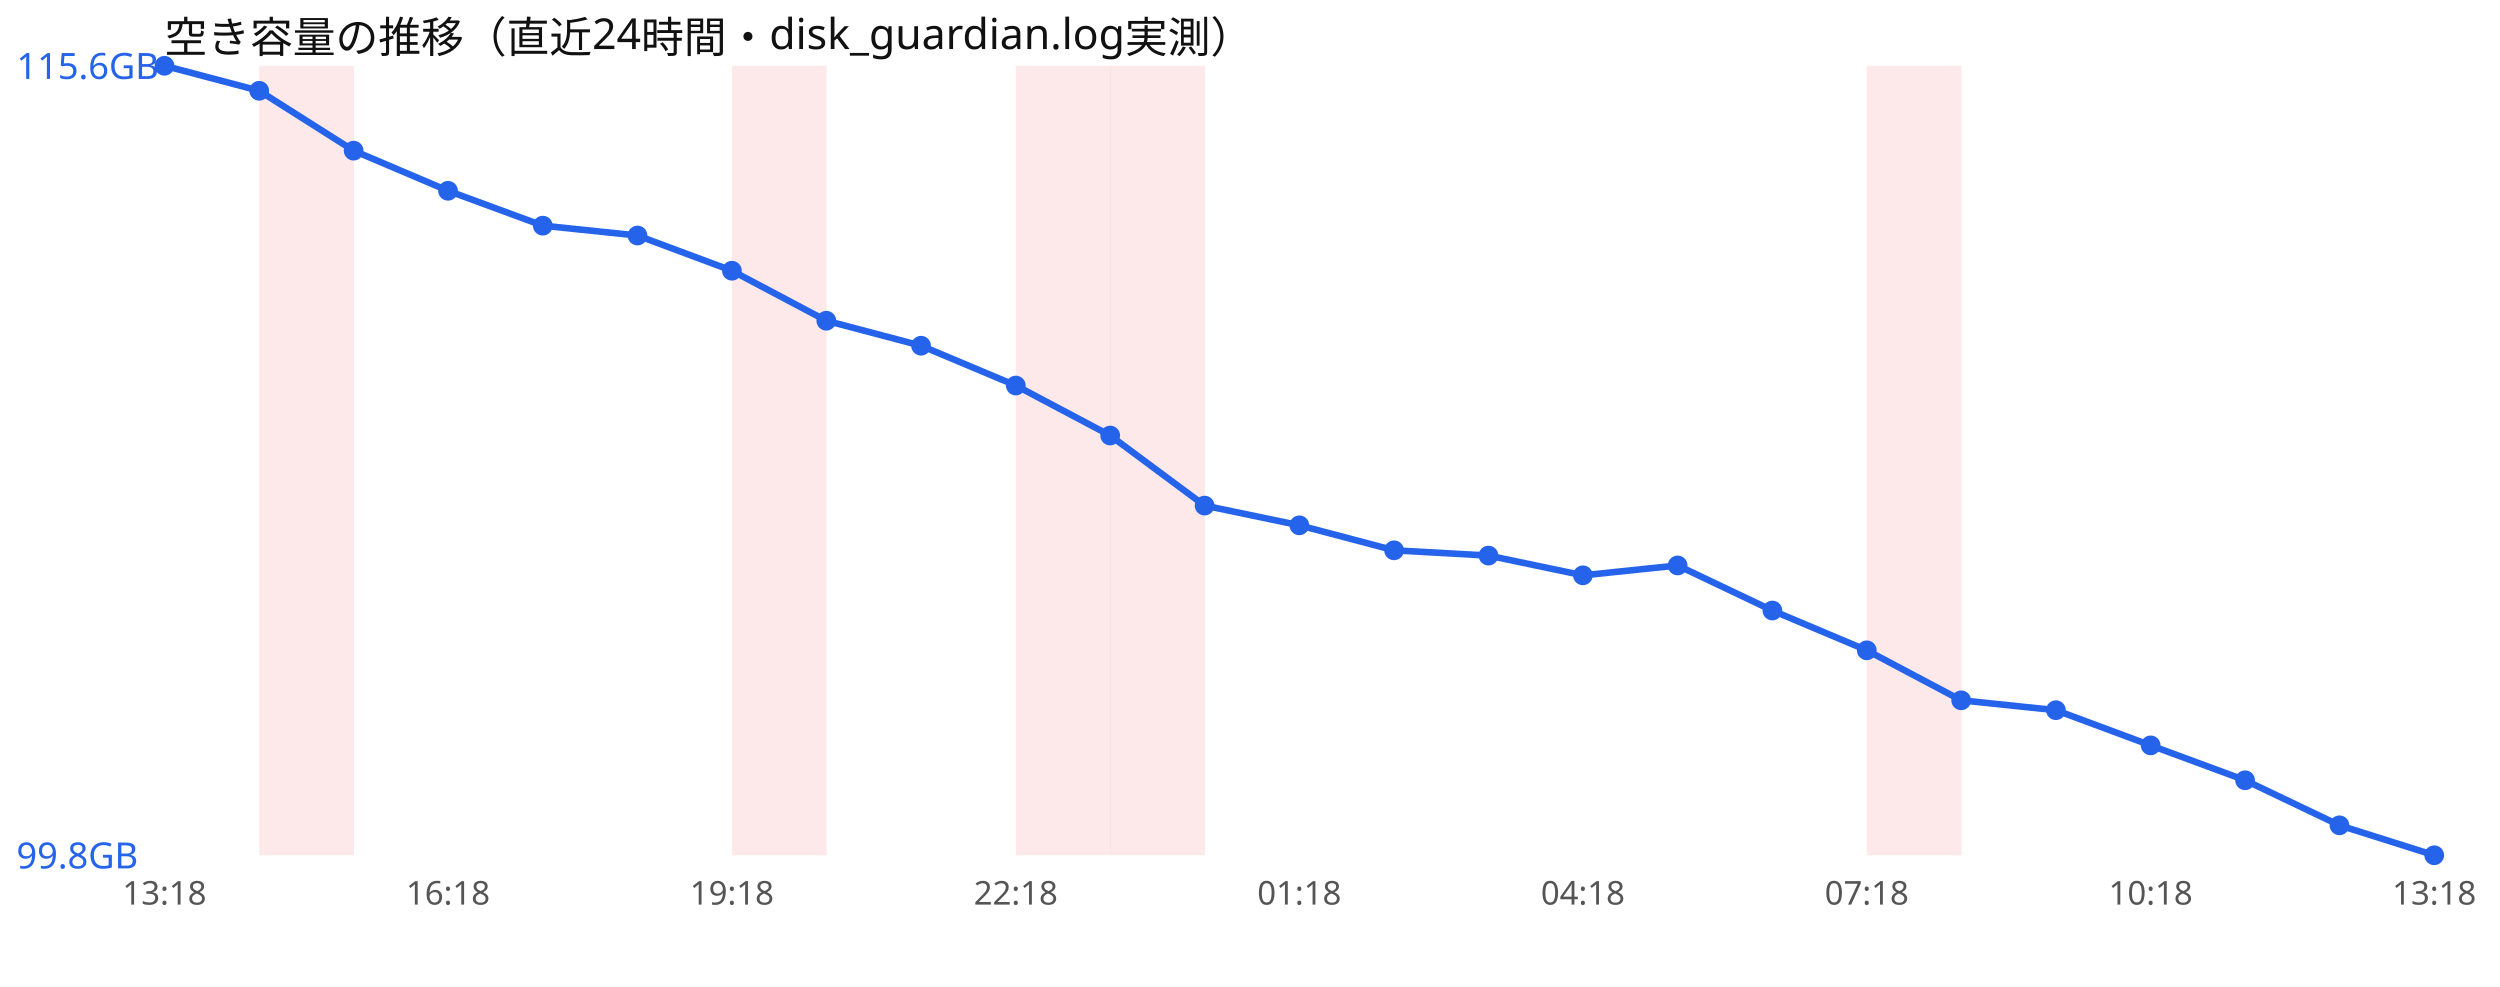
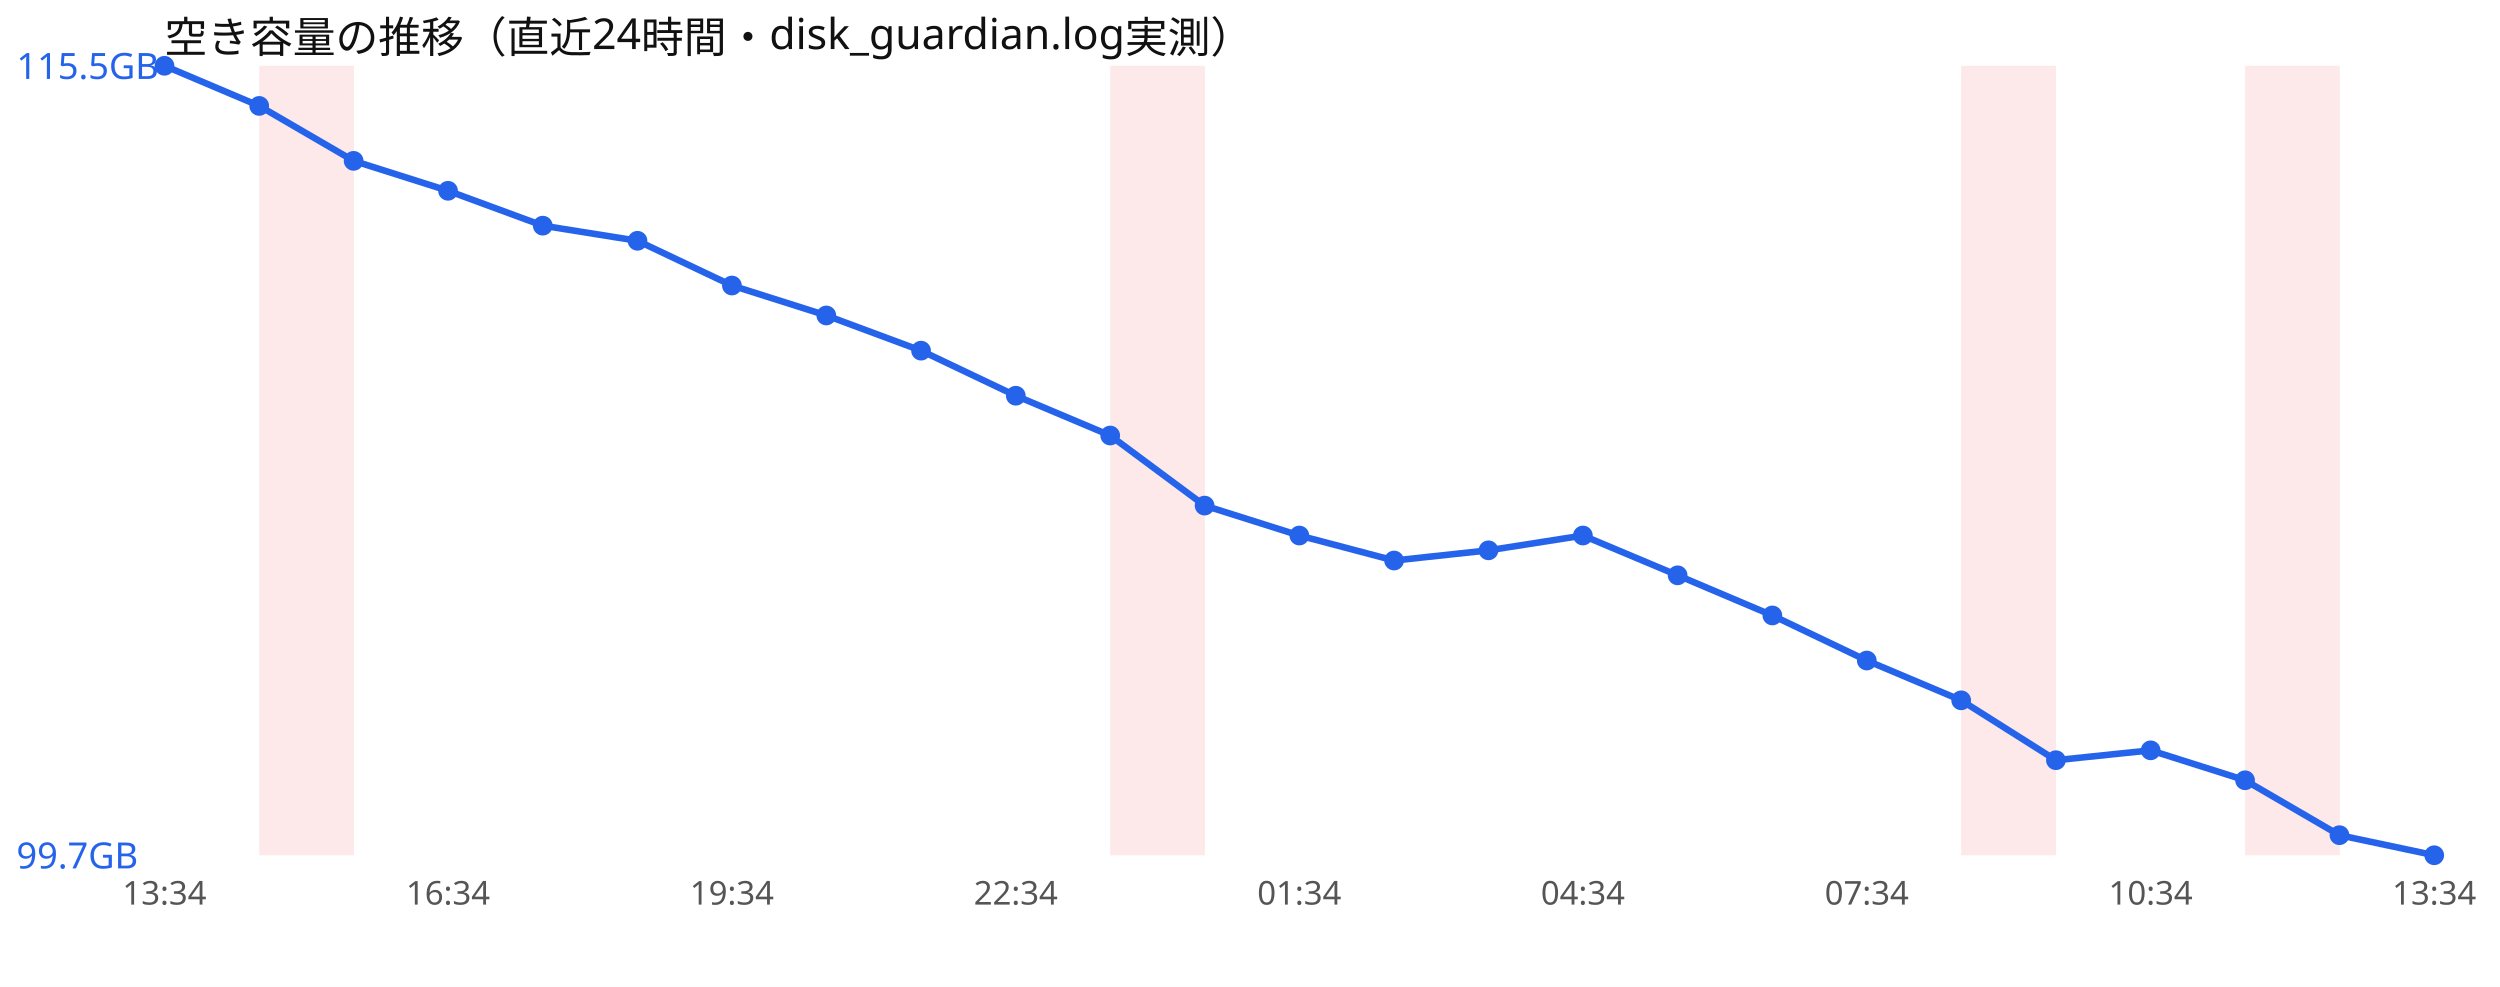
<svg xmlns="http://www.w3.org/2000/svg" width="760" height="300" viewBox="0 0 760 300" font-family="sans-serif">
  <rect width="760" height="300" fill="#ffffff" />
  <text x="50" y="16" font-size="13" fill="#111">空き容量の推移（直近24時間・disk_guardian.log実測）</text>
  <rect x="78.8" y="20" width="28.8" height="240" fill="#ef4444" opacity="0.12" />
-   <rect x="222.5" y="20" width="28.8" height="240" fill="#ef4444" opacity="0.12" />
-   <rect x="308.8" y="20" width="28.8" height="240" fill="#ef4444" opacity="0.12" />
  <rect x="337.5" y="20" width="28.8" height="240" fill="#ef4444" opacity="0.12" />
-   <rect x="567.5" y="20" width="28.8" height="240" fill="#ef4444" opacity="0.12" />
-   <polyline points="50.0,20.0 78.8,27.6 107.5,45.8 136.2,58.0 165.0,68.6 193.8,71.6 222.5,82.3 251.2,97.5 280.0,105.1 308.8,117.2 337.5,132.4 366.2,153.7 395.0,159.7 423.8,167.3 452.5,168.9 481.2,174.9 510.0,171.9 538.8,185.6 567.5,197.7 596.2,212.9 625.0,215.9 653.8,226.6 682.5,237.2 711.2,250.9 740.0,260.0" fill="none" stroke="#2563eb" stroke-width="2" />
+   <rect x="596.2" y="20" width="28.8" height="240" fill="#ef4444" opacity="0.12" />
+   <rect x="682.5" y="20" width="28.8" height="240" fill="#ef4444" opacity="0.12" />
+   <polyline points="50.0,20.0 78.8,32.2 107.5,48.9 136.2,58.0 165.0,68.6 193.8,73.2 222.5,86.8 251.2,95.9 280.0,106.6 308.8,120.3 337.5,132.4 366.2,153.7 395.0,162.8 423.8,170.4 452.5,167.3 481.2,162.8 510.0,174.9 538.8,187.1 567.5,200.8 596.2,212.9 625.0,231.1 653.8,228.1 682.5,237.2 711.2,253.9 740.0,260.0" fill="none" stroke="#2563eb" stroke-width="2" />
  <circle cx="50.0" cy="20.0" r="3" fill="#2563eb" />
-   <circle cx="78.8" cy="27.6" r="3" fill="#2563eb" />
-   <circle cx="107.5" cy="45.8" r="3" fill="#2563eb" />
+   <circle cx="78.8" cy="32.2" r="3" fill="#2563eb" />
+   <circle cx="107.5" cy="48.9" r="3" fill="#2563eb" />
  <circle cx="136.2" cy="58.0" r="3" fill="#2563eb" />
  <circle cx="165.0" cy="68.6" r="3" fill="#2563eb" />
-   <circle cx="193.8" cy="71.6" r="3" fill="#2563eb" />
-   <circle cx="222.5" cy="82.3" r="3" fill="#2563eb" />
-   <circle cx="251.2" cy="97.5" r="3" fill="#2563eb" />
-   <circle cx="280.0" cy="105.1" r="3" fill="#2563eb" />
-   <circle cx="308.8" cy="117.2" r="3" fill="#2563eb" />
+   <circle cx="193.8" cy="73.2" r="3" fill="#2563eb" />
+   <circle cx="222.5" cy="86.8" r="3" fill="#2563eb" />
+   <circle cx="251.2" cy="95.9" r="3" fill="#2563eb" />
+   <circle cx="280.0" cy="106.6" r="3" fill="#2563eb" />
+   <circle cx="308.8" cy="120.3" r="3" fill="#2563eb" />
  <circle cx="337.5" cy="132.4" r="3" fill="#2563eb" />
  <circle cx="366.2" cy="153.7" r="3" fill="#2563eb" />
-   <circle cx="395.0" cy="159.7" r="3" fill="#2563eb" />
-   <circle cx="423.8" cy="167.3" r="3" fill="#2563eb" />
-   <circle cx="452.5" cy="168.9" r="3" fill="#2563eb" />
-   <circle cx="481.2" cy="174.9" r="3" fill="#2563eb" />
-   <circle cx="510.0" cy="171.9" r="3" fill="#2563eb" />
-   <circle cx="538.8" cy="185.6" r="3" fill="#2563eb" />
-   <circle cx="567.5" cy="197.7" r="3" fill="#2563eb" />
+   <circle cx="395.0" cy="162.8" r="3" fill="#2563eb" />
+   <circle cx="423.8" cy="170.4" r="3" fill="#2563eb" />
+   <circle cx="452.5" cy="167.3" r="3" fill="#2563eb" />
+   <circle cx="481.2" cy="162.8" r="3" fill="#2563eb" />
+   <circle cx="510.0" cy="174.9" r="3" fill="#2563eb" />
+   <circle cx="538.8" cy="187.1" r="3" fill="#2563eb" />
+   <circle cx="567.5" cy="200.8" r="3" fill="#2563eb" />
  <circle cx="596.2" cy="212.9" r="3" fill="#2563eb" />
-   <circle cx="625.0" cy="215.9" r="3" fill="#2563eb" />
-   <circle cx="653.8" cy="226.6" r="3" fill="#2563eb" />
+   <circle cx="625.0" cy="231.1" r="3" fill="#2563eb" />
+   <circle cx="653.8" cy="228.1" r="3" fill="#2563eb" />
  <circle cx="682.5" cy="237.2" r="3" fill="#2563eb" />
-   <circle cx="711.2" cy="250.9" r="3" fill="#2563eb" />
+   <circle cx="711.2" cy="253.9" r="3" fill="#2563eb" />
  <circle cx="740.0" cy="260.0" r="3" fill="#2563eb" />
-   <text x="5" y="24.0" font-size="11" fill="#2563eb">115.6GB</text>
-   <text x="5" y="264.0" font-size="11" fill="#2563eb">99.8GB</text>
-   <text x="50.0" y="275" font-size="10" fill="#555" text-anchor="middle">13:18</text>
-   <text x="136.2" y="275" font-size="10" fill="#555" text-anchor="middle">16:18</text>
-   <text x="222.5" y="275" font-size="10" fill="#555" text-anchor="middle">19:18</text>
-   <text x="308.8" y="275" font-size="10" fill="#555" text-anchor="middle">22:18</text>
-   <text x="395.0" y="275" font-size="10" fill="#555" text-anchor="middle">01:18</text>
-   <text x="481.2" y="275" font-size="10" fill="#555" text-anchor="middle">04:18</text>
-   <text x="567.5" y="275" font-size="10" fill="#555" text-anchor="middle">07:18</text>
-   <text x="653.8" y="275" font-size="10" fill="#555" text-anchor="middle">10:18</text>
-   <text x="740.0" y="275" font-size="10" fill="#555" text-anchor="middle">13:18</text>
+   <text x="5" y="24.0" font-size="11" fill="#2563eb">115.5GB</text>
+   <text x="5" y="264.0" font-size="11" fill="#2563eb">99.7GB</text>
+   <text x="50.0" y="275" font-size="10" fill="#555" text-anchor="middle">13:34</text>
+   <text x="136.2" y="275" font-size="10" fill="#555" text-anchor="middle">16:34</text>
+   <text x="222.5" y="275" font-size="10" fill="#555" text-anchor="middle">19:34</text>
+   <text x="308.8" y="275" font-size="10" fill="#555" text-anchor="middle">22:34</text>
+   <text x="395.0" y="275" font-size="10" fill="#555" text-anchor="middle">01:34</text>
+   <text x="481.2" y="275" font-size="10" fill="#555" text-anchor="middle">04:34</text>
+   <text x="567.5" y="275" font-size="10" fill="#555" text-anchor="middle">07:34</text>
+   <text x="653.8" y="275" font-size="10" fill="#555" text-anchor="middle">10:34</text>
+   <text x="740.0" y="275" font-size="10" fill="#555" text-anchor="middle">13:34</text>
</svg>
